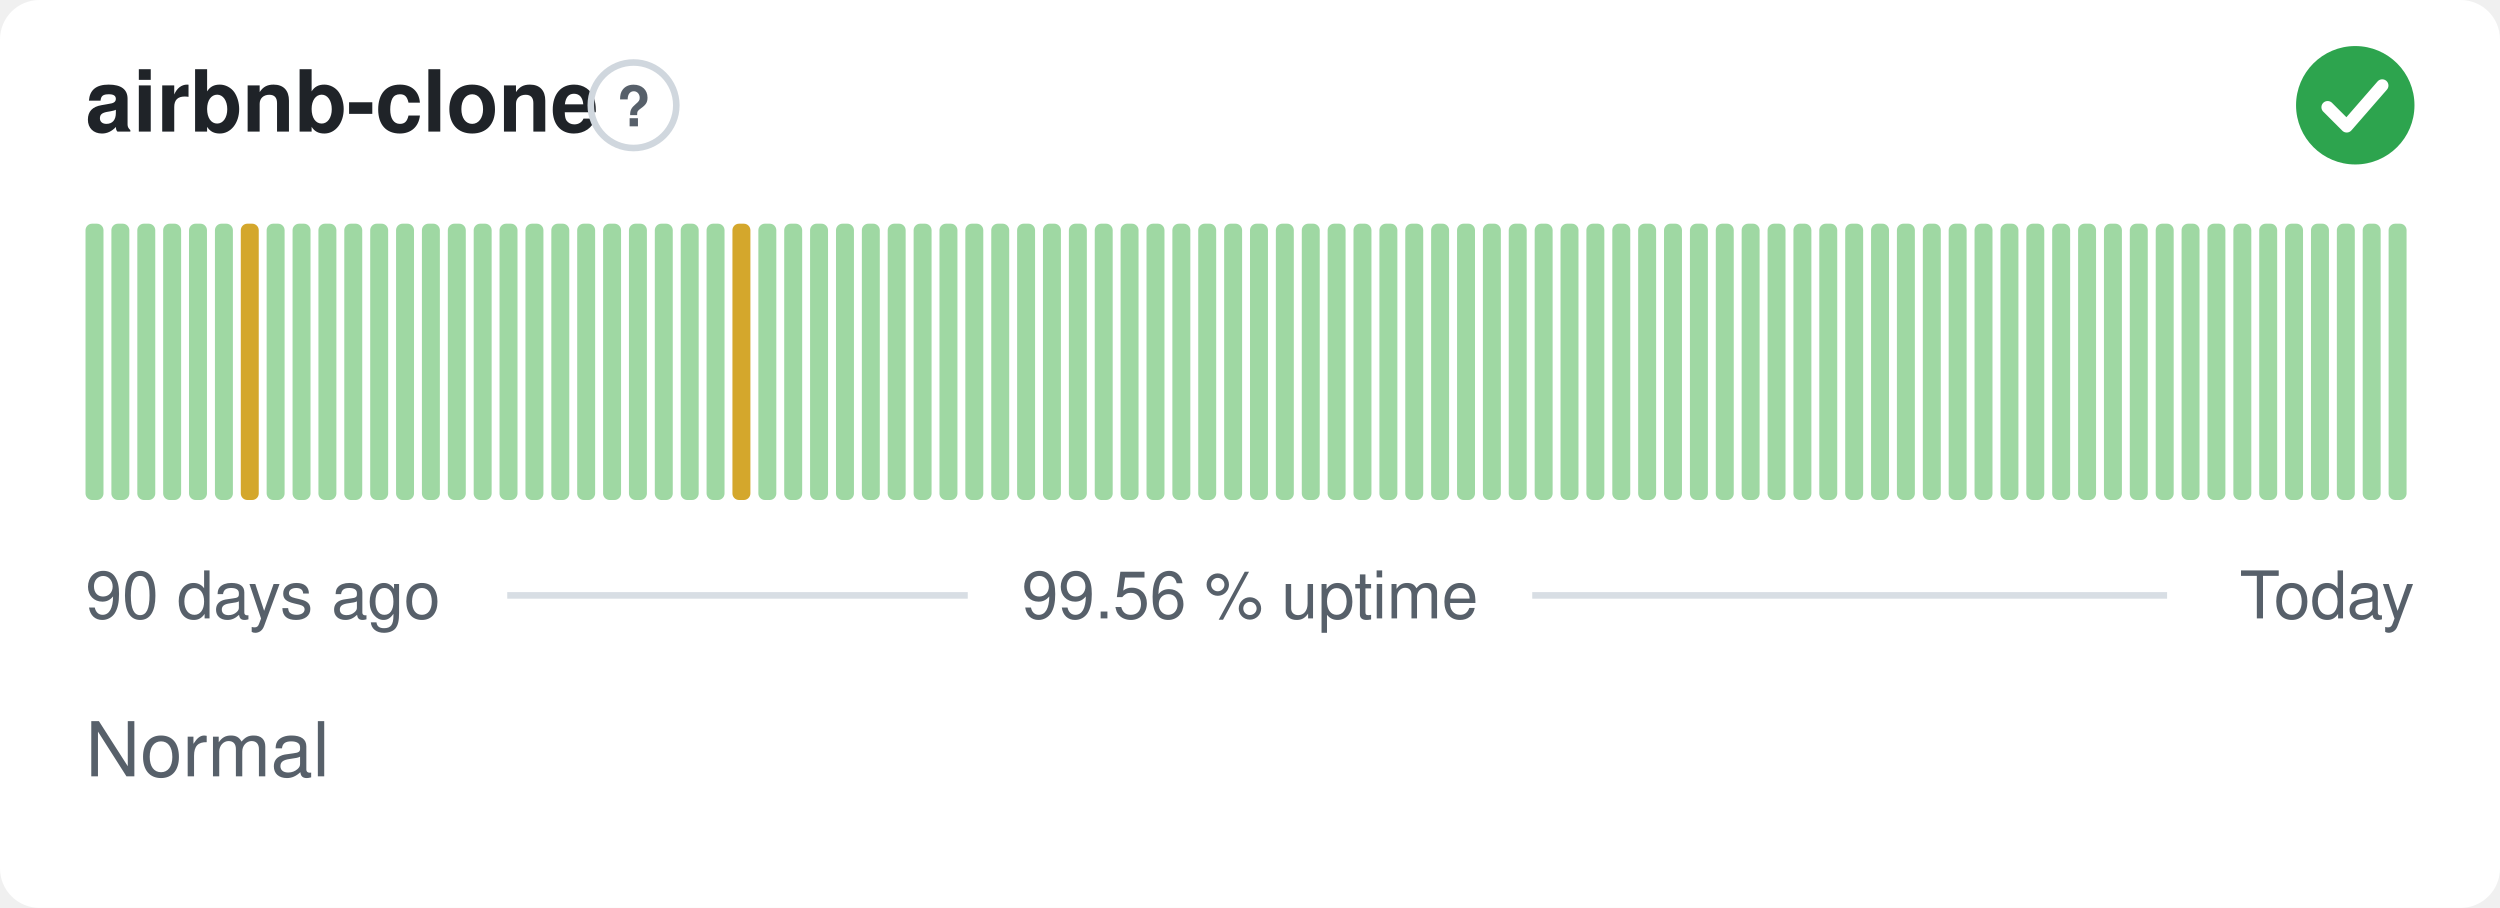
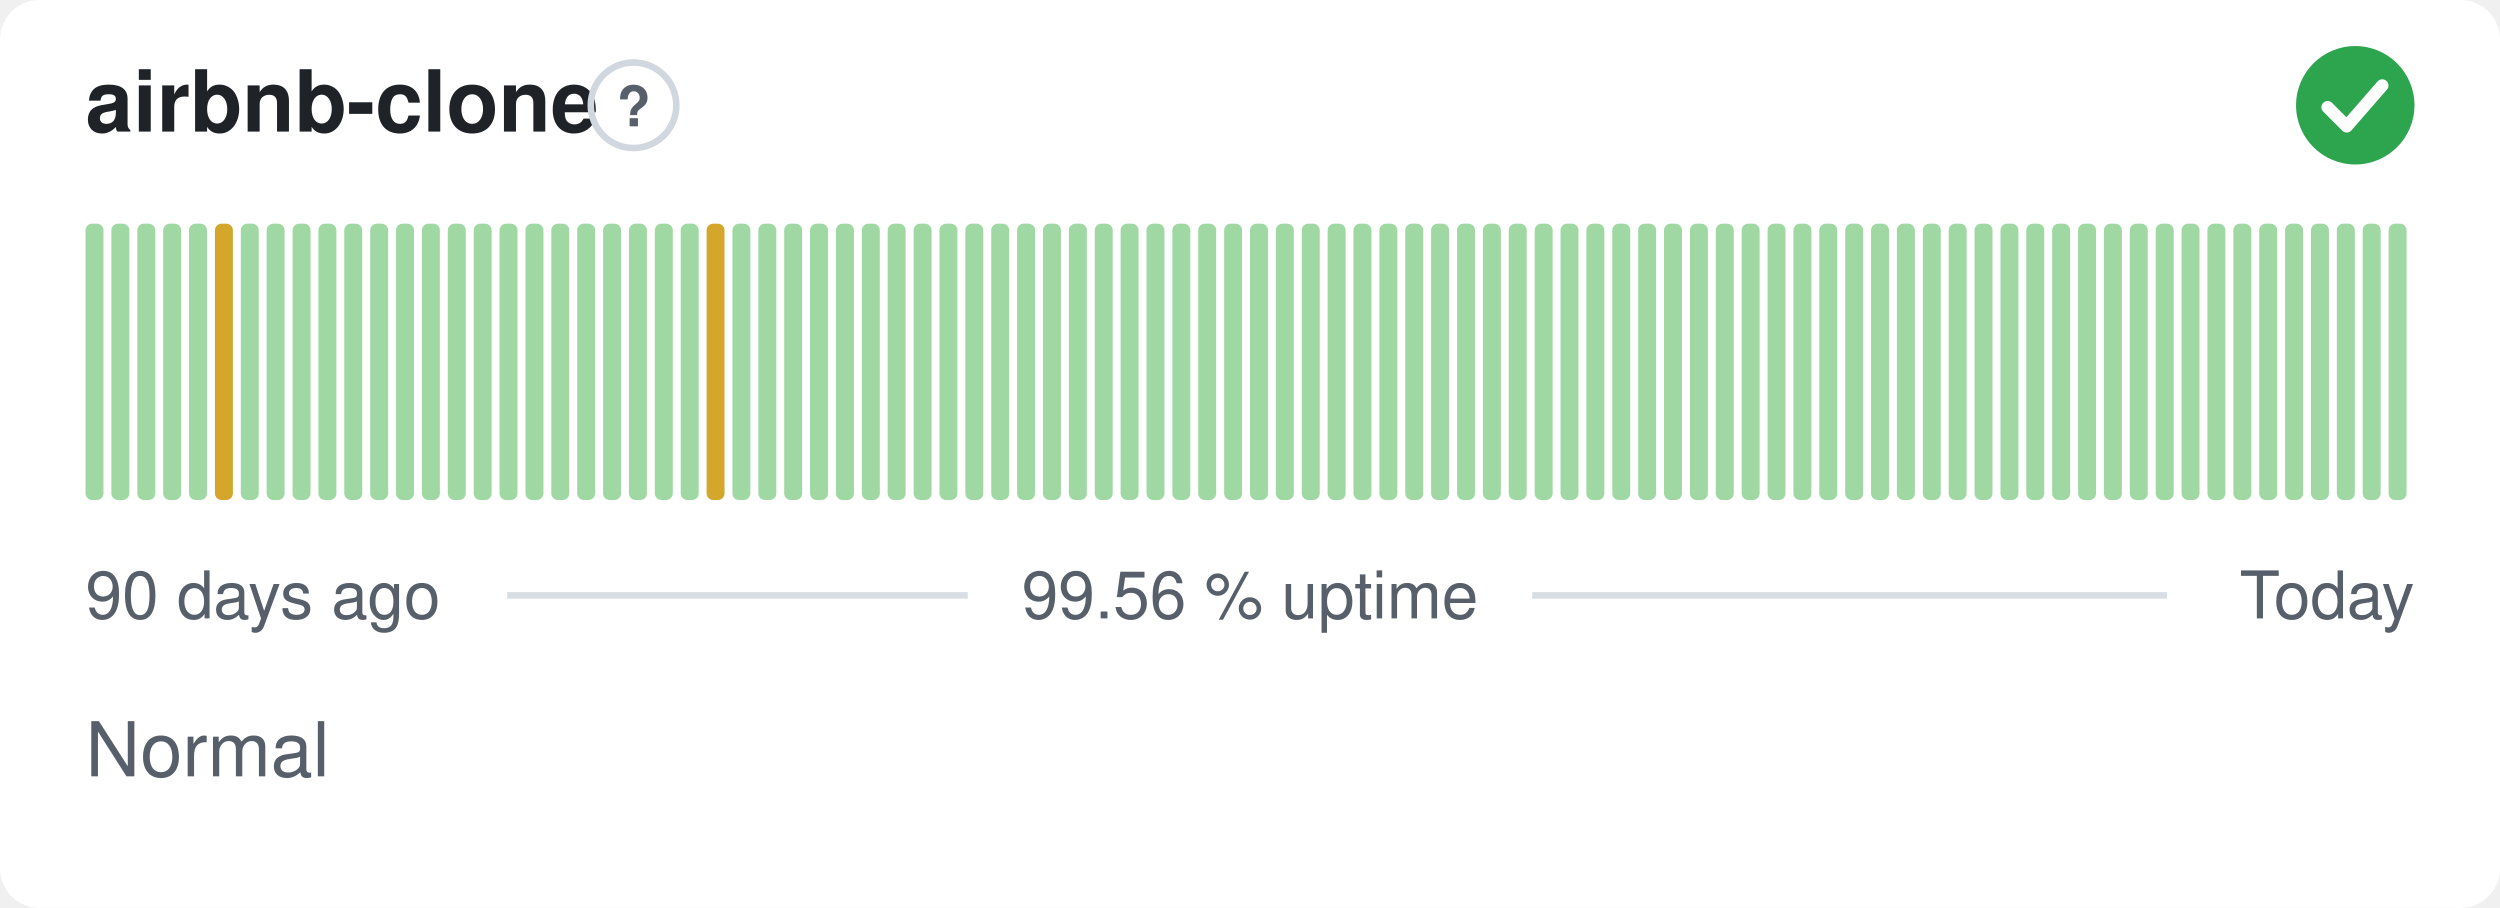
<svg xmlns="http://www.w3.org/2000/svg" width="380" height="138" viewBox="0 0 380 138" role="img" aria-label="airbnb-clone: Normal, 99.56 % uptime over the last 90 days" font-family="-apple-system,BlinkMacSystemFont,'Segoe UI',Helvetica,Arial,sans-serif">
  <style>
    @media (prefers-color-scheme: dark) {
      .bg { fill: #0d1117 }
      .title { fill: #e6edf3 }
      .muted { fill: #8b949e }
      .hint { stroke: #30363d }
      .rule { stroke: #30363d }
      .nodata { fill: #21262d }
    }
  </style>
  <rect class="bg" width="380" height="138" rx="6" fill="#ffffff" />
  <text class="title" x="13" y="20" font-size="13" font-weight="600" fill="#1f2328">airbnb-clone</text>
  <circle class="hint" cx="96.3" cy="16" r="6.5" fill="none" stroke="#d0d7de" stroke-width="1" />
  <text class="muted" x="96.3" y="19.2" text-anchor="middle" font-size="8.5" font-weight="700" fill="#57606a">?</text>
  <circle cx="358" cy="16" r="9" fill="#2da44e" />
  <path d="M353.80 16.30l2.90 2.90 5.40 -6.20" fill="none" stroke="#fff" stroke-width="1.89" stroke-linecap="round" stroke-linejoin="round" />
  <rect x="13.00" y="34.00" width="2.73" height="42.00" rx="1" fill="#9fd8a3" />
  <rect x="16.93" y="34.00" width="2.73" height="42.00" rx="1" fill="#9fd8a3" />
  <rect x="20.87" y="34.00" width="2.73" height="42.00" rx="1" fill="#9fd8a3" />
  <rect x="24.80" y="34.00" width="2.73" height="42.00" rx="1" fill="#9fd8a3" />
  <rect x="28.73" y="34.00" width="2.73" height="42.00" rx="1" fill="#9fd8a3" />
-   <rect x="32.67" y="34.00" width="2.73" height="42.00" rx="1" fill="#9fd8a3" />
-   <rect x="36.60" y="34.00" width="2.73" height="42.00" rx="1" fill="#d4a72c" />
+   <rect x="32.67" y="34.00" width="2.73" height="42.00" rx="1" fill="#d4a72c" />
+   <rect x="36.60" y="34.00" width="2.73" height="42.00" rx="1" fill="#9fd8a3" />
  <rect x="40.53" y="34.00" width="2.73" height="42.00" rx="1" fill="#9fd8a3" />
  <rect x="44.47" y="34.00" width="2.73" height="42.00" rx="1" fill="#9fd8a3" />
  <rect x="48.40" y="34.00" width="2.73" height="42.00" rx="1" fill="#9fd8a3" />
  <rect x="52.33" y="34.00" width="2.73" height="42.00" rx="1" fill="#9fd8a3" />
  <rect x="56.27" y="34.00" width="2.73" height="42.00" rx="1" fill="#9fd8a3" />
  <rect x="60.20" y="34.00" width="2.73" height="42.00" rx="1" fill="#9fd8a3" />
  <rect x="64.13" y="34.00" width="2.73" height="42.00" rx="1" fill="#9fd8a3" />
  <rect x="68.07" y="34.00" width="2.73" height="42.00" rx="1" fill="#9fd8a3" />
  <rect x="72.00" y="34.00" width="2.73" height="42.00" rx="1" fill="#9fd8a3" />
  <rect x="75.93" y="34.00" width="2.73" height="42.00" rx="1" fill="#9fd8a3" />
  <rect x="79.87" y="34.00" width="2.73" height="42.00" rx="1" fill="#9fd8a3" />
  <rect x="83.80" y="34.00" width="2.73" height="42.00" rx="1" fill="#9fd8a3" />
  <rect x="87.73" y="34.00" width="2.73" height="42.00" rx="1" fill="#9fd8a3" />
  <rect x="91.67" y="34.00" width="2.73" height="42.00" rx="1" fill="#9fd8a3" />
  <rect x="95.60" y="34.00" width="2.73" height="42.00" rx="1" fill="#9fd8a3" />
  <rect x="99.53" y="34.00" width="2.73" height="42.00" rx="1" fill="#9fd8a3" />
  <rect x="103.47" y="34.00" width="2.73" height="42.00" rx="1" fill="#9fd8a3" />
-   <rect x="107.40" y="34.00" width="2.73" height="42.00" rx="1" fill="#9fd8a3" />
-   <rect x="111.33" y="34.00" width="2.73" height="42.00" rx="1" fill="#d4a72c" />
+   <rect x="107.40" y="34.00" width="2.73" height="42.00" rx="1" fill="#d4a72c" />
+   <rect x="111.33" y="34.00" width="2.73" height="42.00" rx="1" fill="#9fd8a3" />
  <rect x="115.27" y="34.00" width="2.73" height="42.00" rx="1" fill="#9fd8a3" />
  <rect x="119.20" y="34.00" width="2.73" height="42.00" rx="1" fill="#9fd8a3" />
  <rect x="123.13" y="34.00" width="2.73" height="42.00" rx="1" fill="#9fd8a3" />
  <rect x="127.07" y="34.00" width="2.73" height="42.00" rx="1" fill="#9fd8a3" />
  <rect x="131.00" y="34.00" width="2.73" height="42.00" rx="1" fill="#9fd8a3" />
  <rect x="134.93" y="34.00" width="2.73" height="42.00" rx="1" fill="#9fd8a3" />
  <rect x="138.87" y="34.00" width="2.73" height="42.00" rx="1" fill="#9fd8a3" />
  <rect x="142.80" y="34.00" width="2.73" height="42.00" rx="1" fill="#9fd8a3" />
  <rect x="146.73" y="34.00" width="2.73" height="42.00" rx="1" fill="#9fd8a3" />
  <rect x="150.67" y="34.00" width="2.73" height="42.00" rx="1" fill="#9fd8a3" />
  <rect x="154.60" y="34.00" width="2.73" height="42.00" rx="1" fill="#9fd8a3" />
  <rect x="158.53" y="34.00" width="2.73" height="42.00" rx="1" fill="#9fd8a3" />
  <rect x="162.47" y="34.00" width="2.73" height="42.00" rx="1" fill="#9fd8a3" />
  <rect x="166.40" y="34.00" width="2.73" height="42.00" rx="1" fill="#9fd8a3" />
  <rect x="170.33" y="34.00" width="2.73" height="42.00" rx="1" fill="#9fd8a3" />
  <rect x="174.27" y="34.00" width="2.73" height="42.00" rx="1" fill="#9fd8a3" />
  <rect x="178.20" y="34.00" width="2.73" height="42.00" rx="1" fill="#9fd8a3" />
  <rect x="182.13" y="34.00" width="2.73" height="42.00" rx="1" fill="#9fd8a3" />
  <rect x="186.07" y="34.00" width="2.73" height="42.00" rx="1" fill="#9fd8a3" />
  <rect x="190.00" y="34.00" width="2.73" height="42.00" rx="1" fill="#9fd8a3" />
  <rect x="193.93" y="34.00" width="2.73" height="42.00" rx="1" fill="#9fd8a3" />
  <rect x="197.87" y="34.00" width="2.73" height="42.00" rx="1" fill="#9fd8a3" />
  <rect x="201.80" y="34.00" width="2.73" height="42.00" rx="1" fill="#9fd8a3" />
  <rect x="205.73" y="34.00" width="2.73" height="42.00" rx="1" fill="#9fd8a3" />
  <rect x="209.67" y="34.00" width="2.73" height="42.00" rx="1" fill="#9fd8a3" />
  <rect x="213.60" y="34.00" width="2.73" height="42.00" rx="1" fill="#9fd8a3" />
  <rect x="217.53" y="34.00" width="2.73" height="42.00" rx="1" fill="#9fd8a3" />
  <rect x="221.47" y="34.00" width="2.73" height="42.00" rx="1" fill="#9fd8a3" />
  <rect x="225.40" y="34.00" width="2.73" height="42.00" rx="1" fill="#9fd8a3" />
  <rect x="229.33" y="34.00" width="2.73" height="42.00" rx="1" fill="#9fd8a3" />
  <rect x="233.27" y="34.00" width="2.73" height="42.00" rx="1" fill="#9fd8a3" />
  <rect x="237.20" y="34.00" width="2.73" height="42.00" rx="1" fill="#9fd8a3" />
  <rect x="241.13" y="34.00" width="2.73" height="42.00" rx="1" fill="#9fd8a3" />
  <rect x="245.07" y="34.00" width="2.73" height="42.00" rx="1" fill="#9fd8a3" />
  <rect x="249.00" y="34.00" width="2.73" height="42.00" rx="1" fill="#9fd8a3" />
  <rect x="252.93" y="34.00" width="2.73" height="42.00" rx="1" fill="#9fd8a3" />
  <rect x="256.87" y="34.00" width="2.73" height="42.00" rx="1" fill="#9fd8a3" />
  <rect x="260.80" y="34.00" width="2.73" height="42.00" rx="1" fill="#9fd8a3" />
  <rect x="264.73" y="34.00" width="2.73" height="42.00" rx="1" fill="#9fd8a3" />
  <rect x="268.67" y="34.00" width="2.73" height="42.00" rx="1" fill="#9fd8a3" />
  <rect x="272.60" y="34.00" width="2.73" height="42.00" rx="1" fill="#9fd8a3" />
  <rect x="276.53" y="34.00" width="2.73" height="42.00" rx="1" fill="#9fd8a3" />
  <rect x="280.47" y="34.00" width="2.73" height="42.00" rx="1" fill="#9fd8a3" />
  <rect x="284.40" y="34.00" width="2.73" height="42.00" rx="1" fill="#9fd8a3" />
  <rect x="288.33" y="34.00" width="2.73" height="42.00" rx="1" fill="#9fd8a3" />
  <rect x="292.27" y="34.00" width="2.73" height="42.00" rx="1" fill="#9fd8a3" />
  <rect x="296.20" y="34.00" width="2.73" height="42.00" rx="1" fill="#9fd8a3" />
  <rect x="300.13" y="34.00" width="2.73" height="42.00" rx="1" fill="#9fd8a3" />
  <rect x="304.07" y="34.00" width="2.73" height="42.00" rx="1" fill="#9fd8a3" />
  <rect x="308.00" y="34.00" width="2.73" height="42.00" rx="1" fill="#9fd8a3" />
  <rect x="311.93" y="34.00" width="2.73" height="42.00" rx="1" fill="#9fd8a3" />
  <rect x="315.87" y="34.00" width="2.73" height="42.00" rx="1" fill="#9fd8a3" />
  <rect x="319.80" y="34.00" width="2.73" height="42.00" rx="1" fill="#9fd8a3" />
  <rect x="323.73" y="34.00" width="2.73" height="42.00" rx="1" fill="#9fd8a3" />
  <rect x="327.67" y="34.00" width="2.73" height="42.00" rx="1" fill="#9fd8a3" />
  <rect x="331.60" y="34.00" width="2.73" height="42.00" rx="1" fill="#9fd8a3" />
  <rect x="335.53" y="34.00" width="2.73" height="42.00" rx="1" fill="#9fd8a3" />
  <rect x="339.47" y="34.00" width="2.73" height="42.00" rx="1" fill="#9fd8a3" />
  <rect x="343.40" y="34.00" width="2.73" height="42.00" rx="1" fill="#9fd8a3" />
  <rect x="347.33" y="34.00" width="2.73" height="42.00" rx="1" fill="#9fd8a3" />
  <rect x="351.27" y="34.00" width="2.73" height="42.00" rx="1" fill="#9fd8a3" />
  <rect x="355.20" y="34.00" width="2.73" height="42.00" rx="1" fill="#9fd8a3" />
  <rect x="359.13" y="34.00" width="2.73" height="42.00" rx="1" fill="#9fd8a3" />
  <rect x="363.07" y="34.00" width="2.73" height="42.00" rx="1" fill="#9fd8a3" />
  <text class="muted" x="13" y="94" font-size="10" fill="#57606a">90 days ago</text>
  <text class="muted" x="190" y="94" text-anchor="middle" font-size="10" fill="#57606a">99.56 % uptime</text>
  <text class="muted" x="367" y="94" text-anchor="end" font-size="10" fill="#57606a">Today</text>
  <line class="rule" x1="77.1" y1="90.5" x2="147.1" y2="90.5" stroke="#d8dee4" stroke-width="1" />
  <line class="rule" x1="232.9" y1="90.5" x2="329.4" y2="90.5" stroke="#d8dee4" stroke-width="1" />
  <text class="muted" x="13" y="118" font-size="11.5" fill="#57606a">Normal</text>
</svg>
